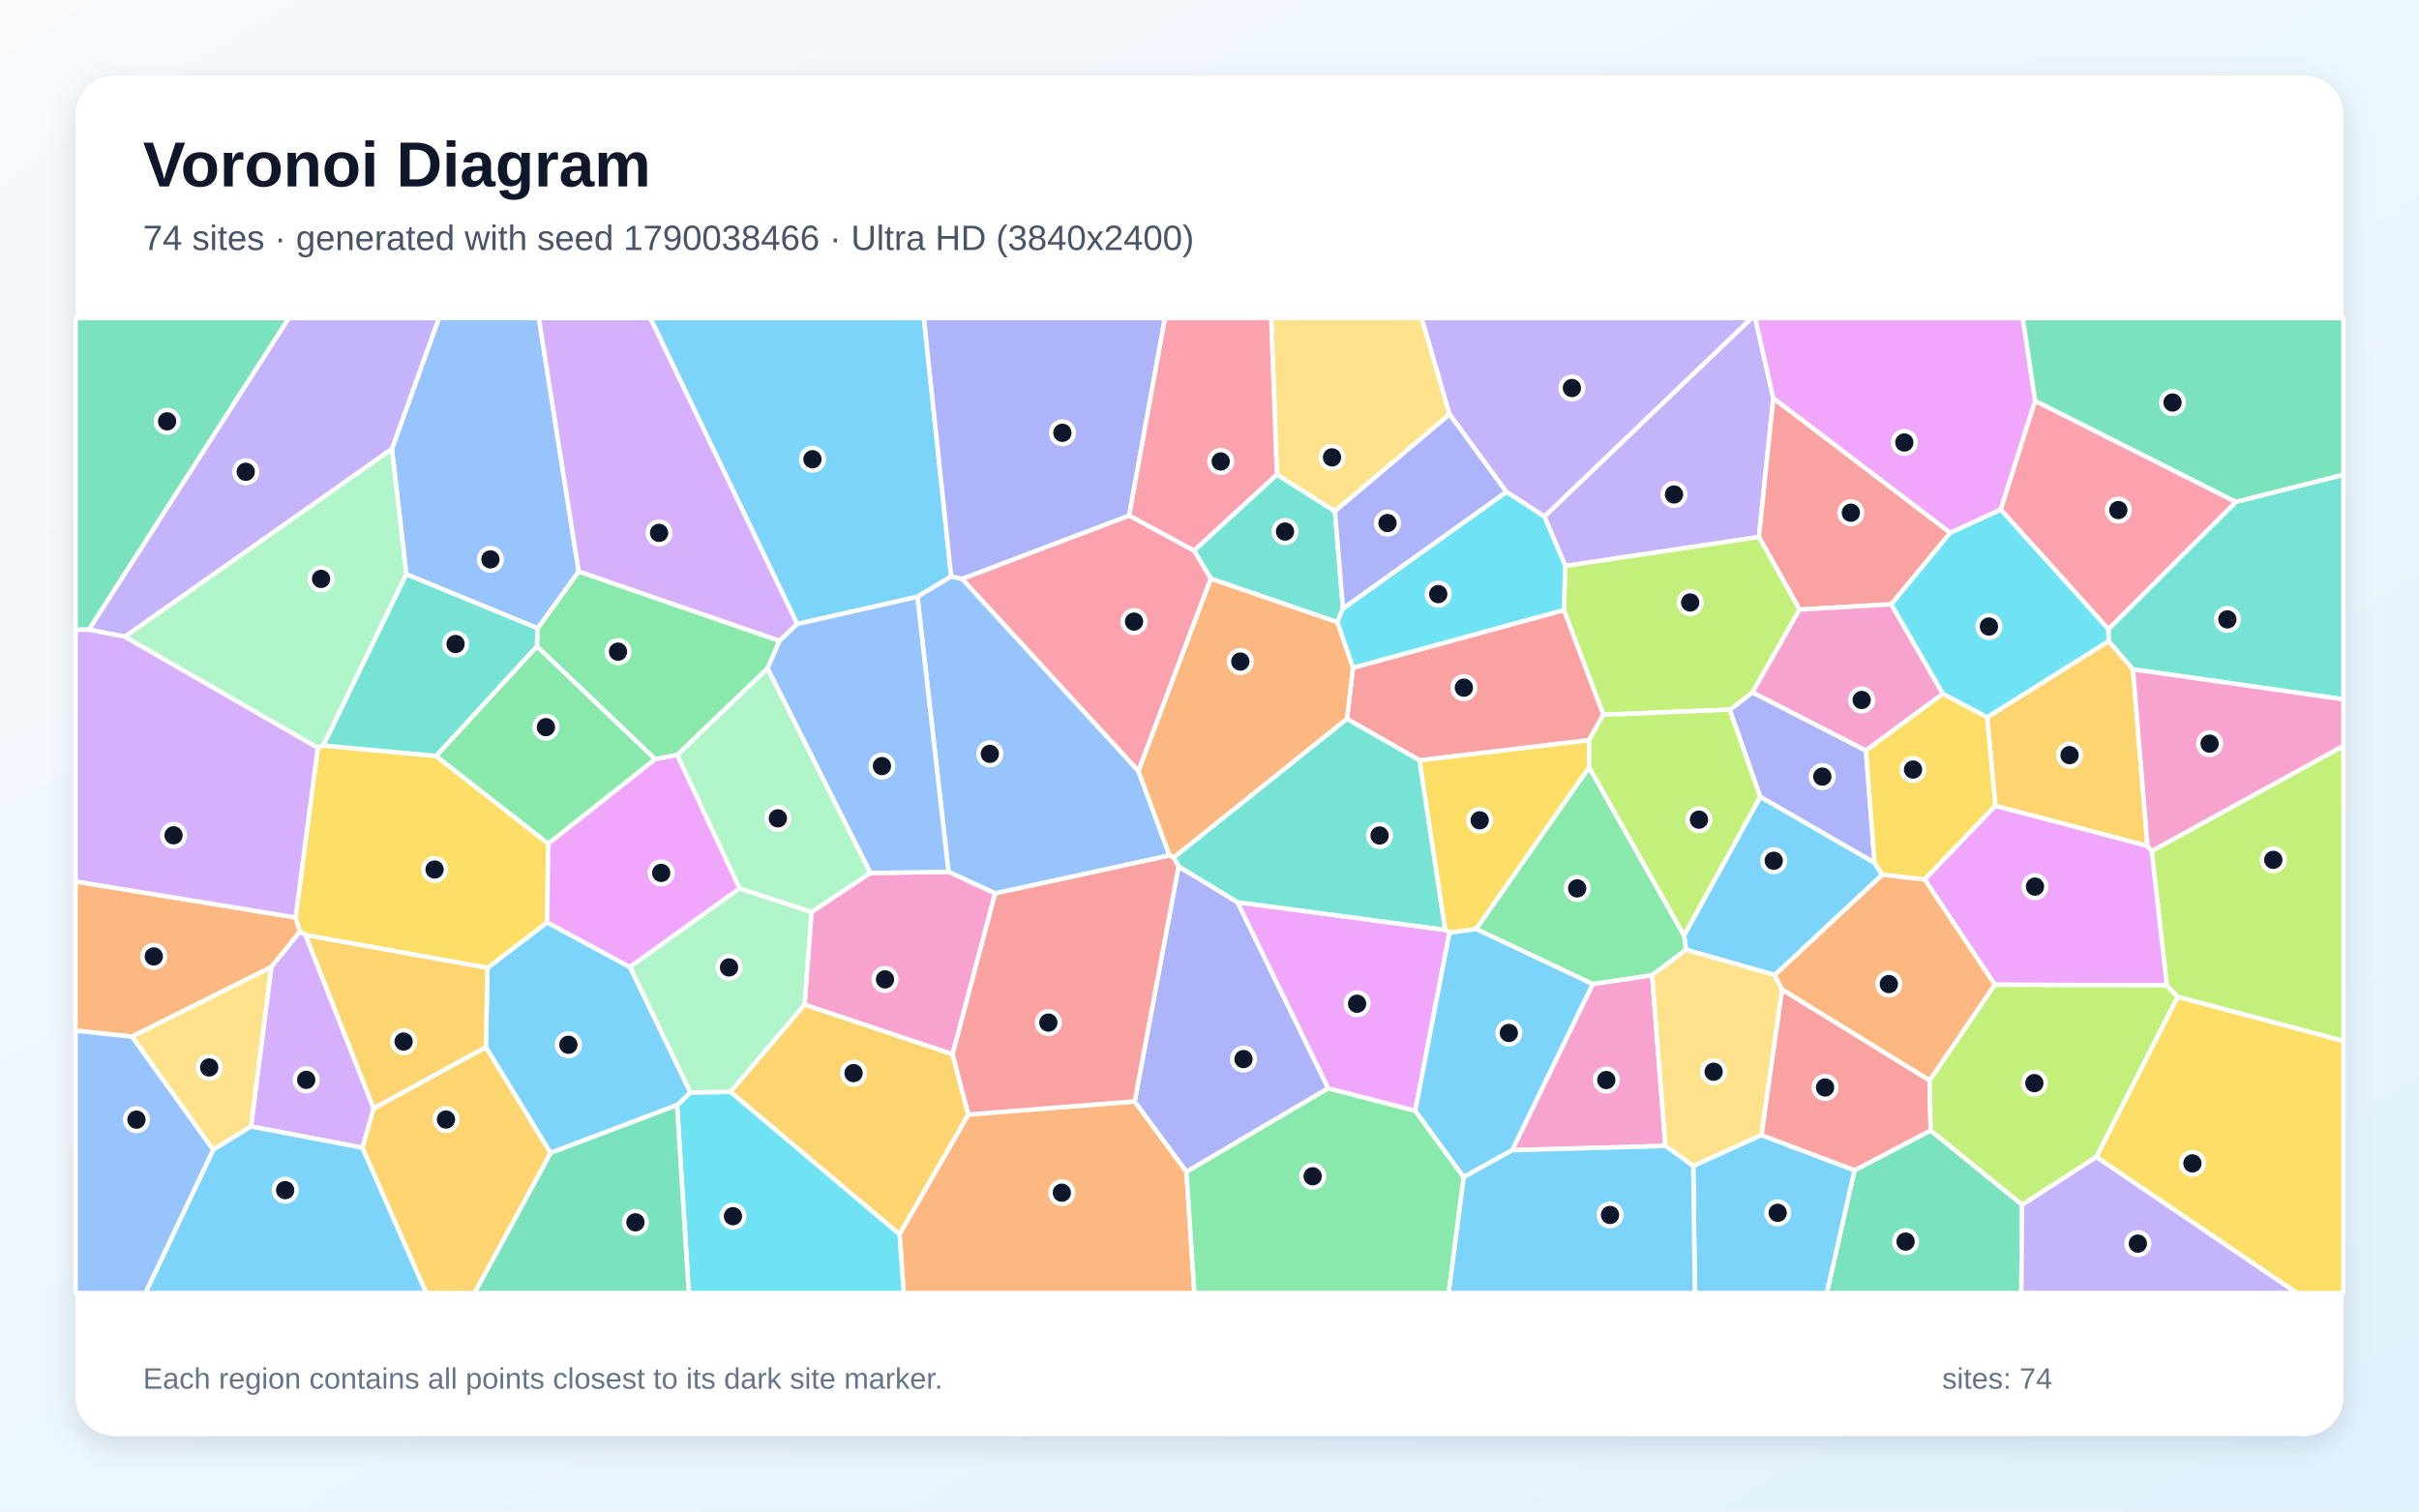
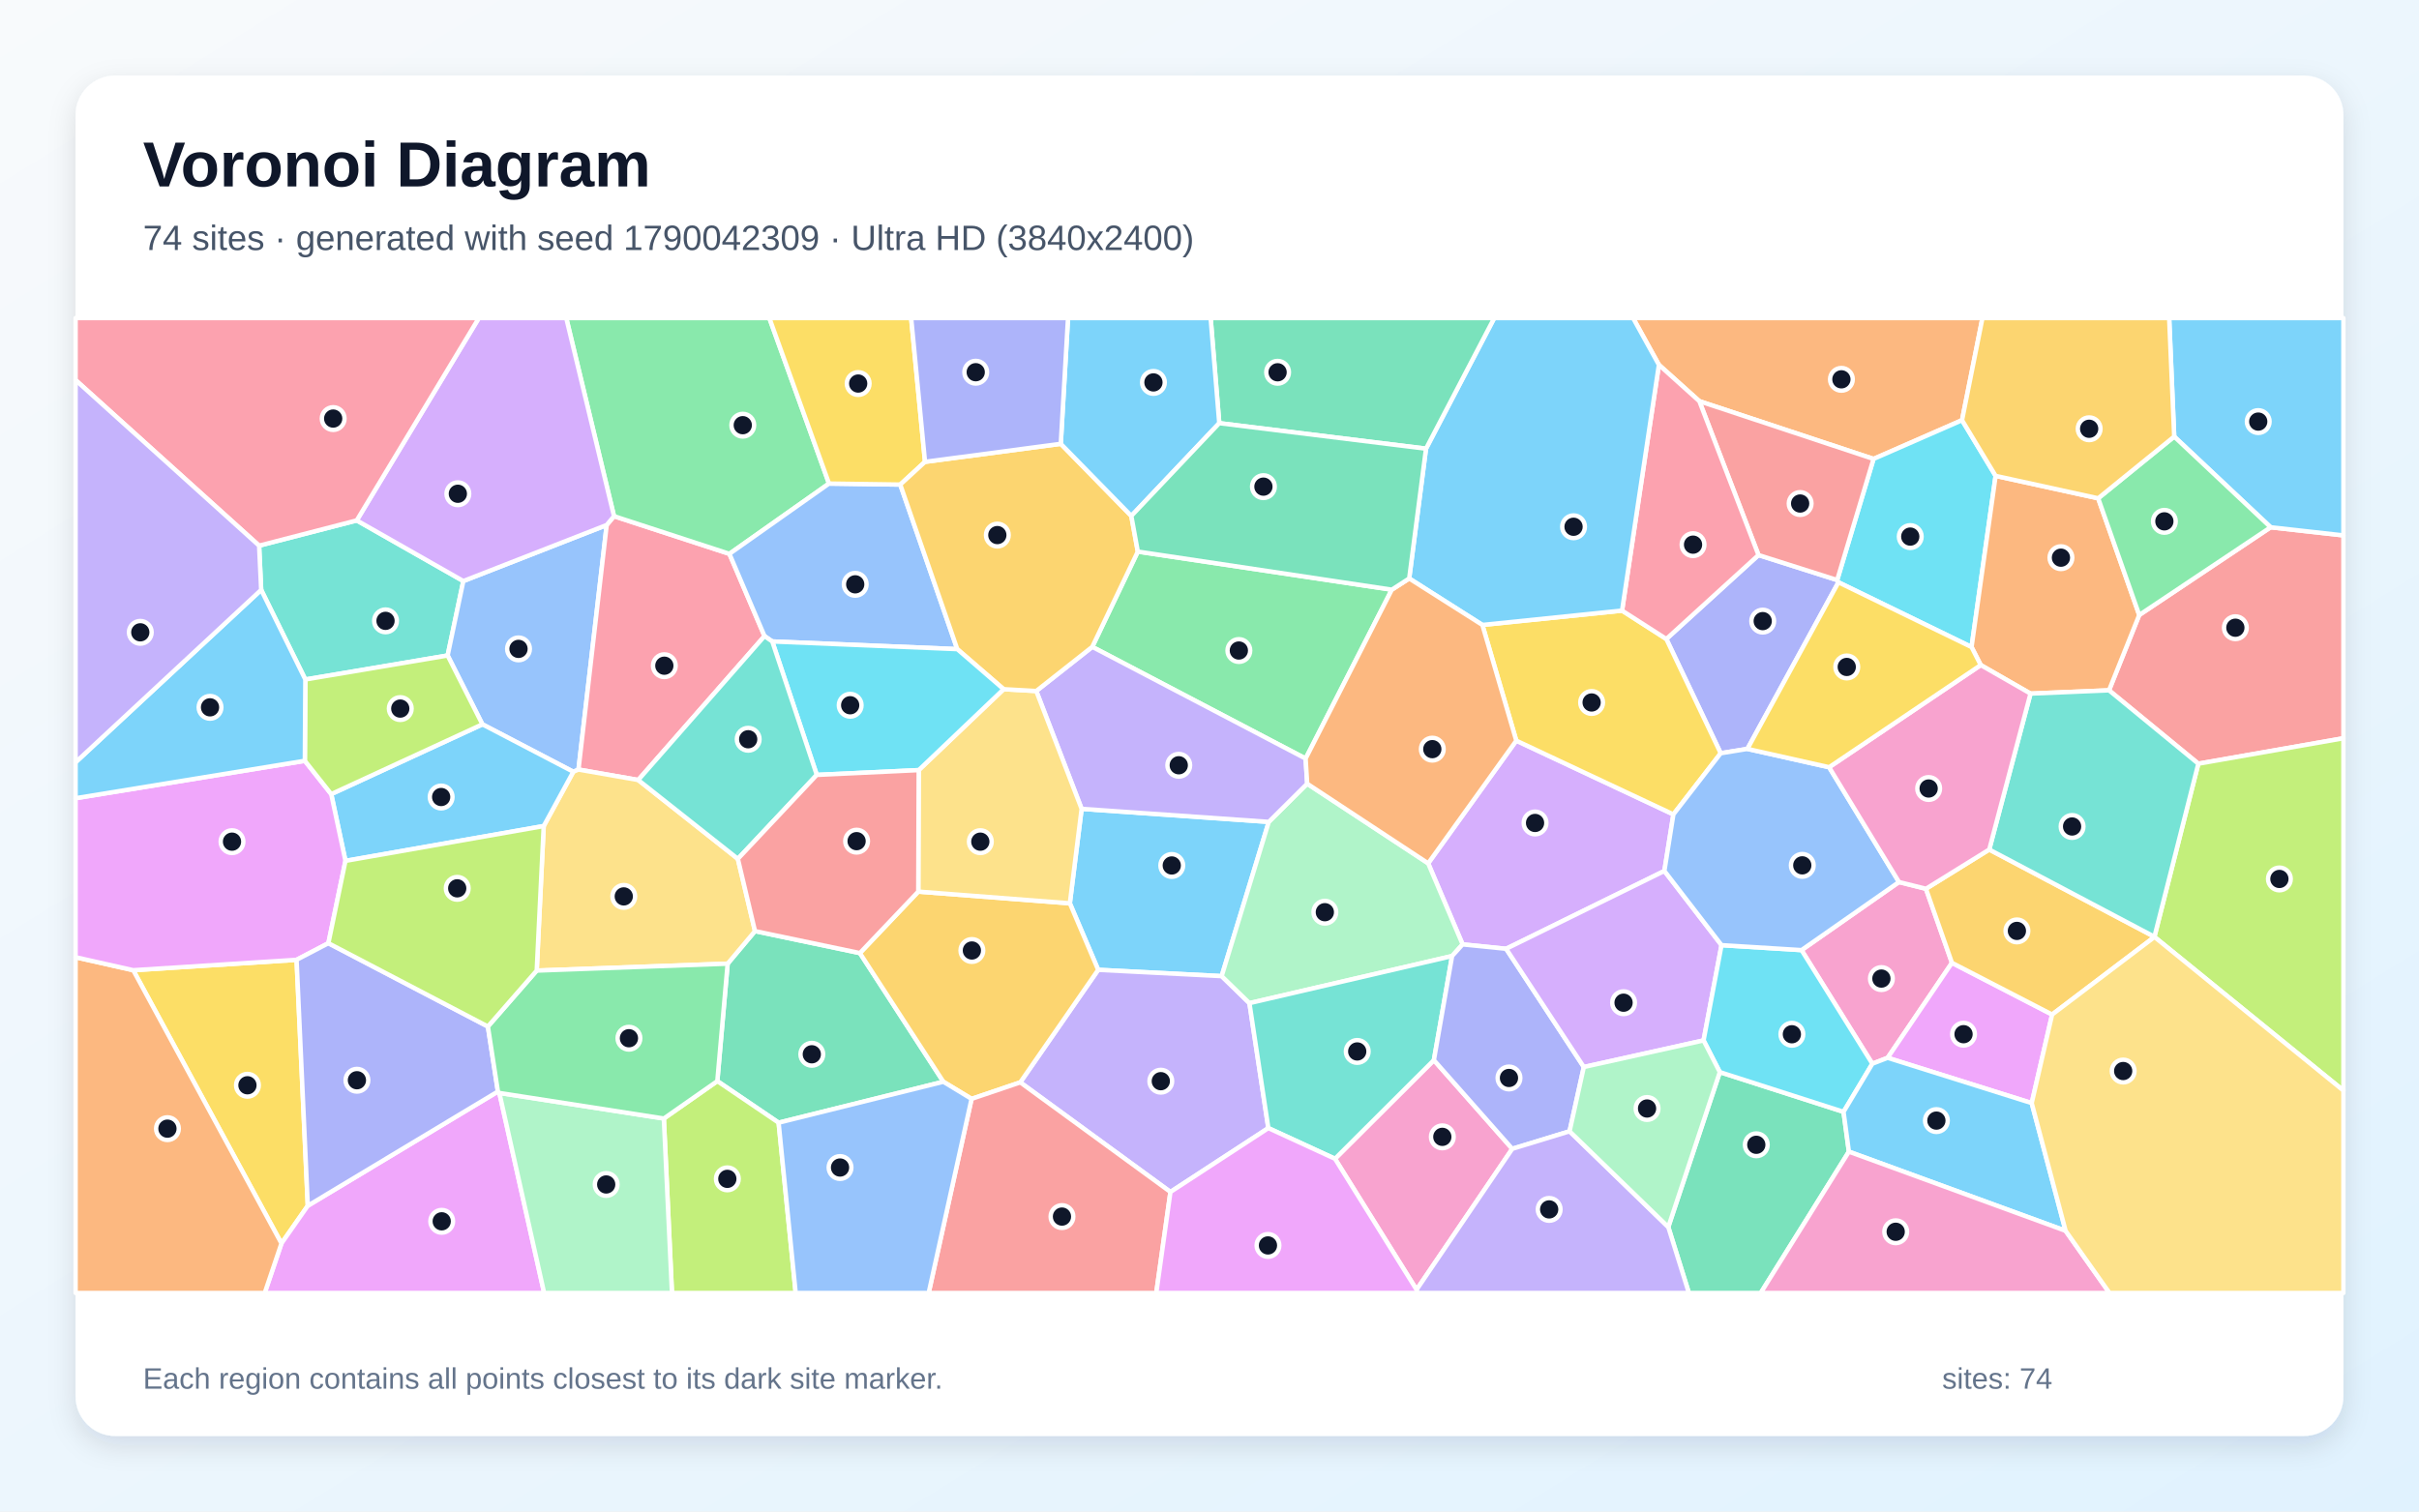
<svg xmlns="http://www.w3.org/2000/svg" width="3840" height="2400" viewBox="0 0 3840 2400" role="img" aria-labelledby="title description">
  <defs>
    <linearGradient id="background" x1="0" y1="0" x2="1" y2="1">
      <stop stop-color="#F8FAFC" />
      <stop offset="1" stop-color="#E0F2FE" />
    </linearGradient>
    <filter id="shadow" x="-5%" y="-5%" width="110%" height="110%">
      <feDropShadow dx="0" dy="15" stdDeviation="22" flood-color="#0F172A" flood-opacity=".12" />
    </filter>
  </defs>
  <rect width="3840" height="2400" fill="url(#background)" />
  <rect x="120" y="120" width="3600" height="2160" rx="63" fill="#FFFFFF" filter="url(#shadow)" />
  <g font-family="Arial, sans-serif">
    <text x="227" y="296" font-size="101" font-weight="700" fill="#0F172A">Voronoi Diagram</text>
-     <text x="227" y="397" font-size="56" fill="#475569">74 sites · generated with seed 1790038466 · Ultra HD (3840x2400)</text>
+     <text x="227" y="397" font-size="56" fill="#475569">74 sites · generated with seed 1790042309 · Ultra HD (3840x2400)</text>
  </g>
  <g stroke="#FFFFFF" stroke-width="7" stroke-linejoin="round">
-     <polygon points="1510.0,915.3 1456.3,947.6 1265.5,990.8 1032.3,505.0 1466.6,505.0" fill="#38BDF8" fill-opacity="0.65" />
-     <polygon points="2815.0,632.4 2792.2,852.6 2484.8,898.6 2451.6,820.1 2780.4,505.0 2786.3,505.0" fill="#A78BFA" fill-opacity="0.65" />
-     <polygon points="2400.5,1826.3 2528.2,1562.5 2622.7,1548.2 2643.7,1819.5" fill="#F472B6" fill-opacity="0.65" />
-     <polygon points="1427.9,1959.6 1537.1,1769.6 1801.2,1748.8 1883.4,1860.4 1896.0,2053.0 1434.6,2053.0" fill="#FB923C" fill-opacity="0.65" />
-     <polygon points="2253.2,1207.1 2522.6,1175.0 2522.7,1218.4 2343.4,1475.2 2300.9,1481.0 2294.0,1476.4" fill="#FACC15" fill-opacity="0.65" />
-     <polygon points="1883.4,1860.4 2108.2,1727.9 2246.6,1763.6 2323.6,1869.0 2299.7,2053.0 1896.0,2053.0" fill="#4ADE80" fill-opacity="0.65" />
-     <polygon points="2027.0,753.3 2119.1,811.7 2131.9,966.1 2123.0,988.0 1922.1,918.9 1895.4,874.1" fill="#2DD4BF" fill-opacity="0.65" />
-     <polygon points="853.6,997.7 645.0,911.9 622.1,713.0 696.7,505.0 855.4,505.0 918.7,907.6" fill="#60A5FA" fill-opacity="0.65" />
-     <polygon points="3230.7,636.4 3176.1,809.2 3095.8,846.1 2815.0,632.4 2786.3,505.0 3211.1,505.0" fill="#E879F9" fill-opacity="0.65" />
-     <polygon points="2943.9,1858.1 3064.8,1794.9 3209.9,1912.8 3208.7,2053.0 2900.0,2053.0" fill="#34D399" fill-opacity="0.65" />
-     <polygon points="3002.3,959.5 2856.7,967.9 2792.2,852.6 2815.0,632.4 3095.8,846.1" fill="#F87171" fill-opacity="0.65" />
-     <polygon points="2962.1,1191.7 2975.8,1370.1 2794.2,1265.2 2745.8,1126.8 2782.0,1099.3" fill="#818CF8" fill-opacity="0.65" />
-     <polygon points="3409.0,1343.2 3167.4,1279.6 3154.5,1138.8 3347.4,1017.9 3386.0,1062.8" fill="#FBBF24" fill-opacity="0.65" />
-     <polygon points="2856.7,967.9 2782.0,1099.3 2745.8,1126.8 2545.1,1134.9 2482.5,968.6 2484.8,898.6 2792.2,852.6" fill="#A3E635" fill-opacity="0.65" />
-     <polygon points="1237.3,1017.7 918.7,907.6 855.4,505.0 1032.3,505.0 1265.5,990.8" fill="#C084FC" fill-opacity="0.65" />
-     <polygon points="1792.5,818.5 1895.4,874.1 1922.1,918.9 1807.2,1224.4 1527.1,919.1" fill="#FB7185" fill-opacity="0.65" />
-     <polygon points="1074.8,1754.7 1095.8,1734.6 1159.8,1733.6 1427.9,1959.6 1434.6,2053.0 1093.4,2053.0" fill="#22D3EE" fill-opacity="0.65" />
-     <polygon points="1173.9,1410.5 1288.5,1448.1 1277.3,1595.1 1159.8,1733.6 1095.8,1734.6 999.9,1535.4" fill="#86EFAC" fill-opacity="0.65" />
-     <polygon points="2119.1,811.7 2027.0,753.3 2017.9,505.0 2256.9,505.0 2301.1,657.9" fill="#FCD34D" fill-opacity="0.65" />
-     <polygon points="2817.4,1548.2 2676.5,1508.1 2673.3,1485.3 2794.2,1265.2 2975.8,1370.1 2988.1,1388.9" fill="#38BDF8" fill-opacity="0.65" />
-     <polygon points="873.9,1830.7 771.3,1662.9 773.8,1536.8 868.5,1464.5 999.9,1535.4 1095.8,1734.6 1074.8,1754.7" fill="#38BDF8" fill-opacity="0.65" />
-     <polygon points="2451.6,820.1 2391.2,781.0 2301.1,657.9 2256.9,505.0 2780.4,505.0" fill="#A78BFA" fill-opacity="0.65" />
-     <polygon points="3084.3,1101.6 2962.1,1191.7 2782.0,1099.3 2856.7,967.9 3002.3,959.5" fill="#F472B6" fill-opacity="0.65" />
-     <polygon points="430.6,1535.6 209.5,1646.0 120.0,1636.5 120.0,1399.6 469.2,1456.7 476.2,1479.3" fill="#FB923C" fill-opacity="0.65" />
-     <polygon points="868.5,1464.5 773.8,1536.8 485.0,1484.7 476.2,1479.3 469.2,1456.7 504.5,1187.1 513.3,1183.7 692.2,1200.3 870.4,1339.7" fill="#FACC15" fill-opacity="0.65" />
-     <polygon points="2673.3,1485.3 2676.5,1508.1 2622.7,1548.2 2528.2,1562.5 2343.4,1475.2 2522.7,1218.4" fill="#4ADE80" fill-opacity="0.65" />
-     <polygon points="3386.0,1062.8 3347.4,1017.9 3346.8,998.9 3549.3,796.8 3720.0,753.7 3720.0,1110.5" fill="#2DD4BF" fill-opacity="0.65" />
-     <polygon points="1527.1,919.1 1807.2,1224.4 1856.6,1358.3 1579.7,1418.6 1505.7,1384.3 1456.3,947.6 1510.0,915.3" fill="#60A5FA" fill-opacity="0.65" />
-     <polygon points="2246.6,1763.6 2108.2,1727.9 1964.2,1432.4 2294.0,1476.4 2300.9,1481.0" fill="#E879F9" fill-opacity="0.65" />
-     <polygon points="141.3,999.7 120.0,1000.0 120.0,505.0 458.6,505.0" fill="#34D399" fill-opacity="0.65" />
-     <polygon points="2138.2,1141.5 2147.7,1060.2 2482.5,968.6 2545.1,1134.9 2522.6,1175.0 2253.2,1207.1" fill="#F87171" fill-opacity="0.65" />
-     <polygon points="1870.9,1375.6 1964.2,1432.4 2108.2,1727.9 1883.4,1860.4 1801.2,1748.8" fill="#818CF8" fill-opacity="0.65" />
-     <polygon points="1159.8,1733.6 1277.3,1595.1 1512.2,1673.8 1537.1,1769.6 1427.9,1959.6" fill="#FBBF24" fill-opacity="0.65" />
-     <polygon points="3456.7,1582.8 3439.6,1564.5 3415.6,1351.3 3720.0,1184.2 3720.0,1653.0" fill="#A3E635" fill-opacity="0.65" />
-     <polygon points="593.2,1759.9 575.4,1822.4 398.4,1788.6 430.6,1535.6 476.2,1479.3 485.0,1484.7" fill="#C084FC" fill-opacity="0.65" />
-     <polygon points="3549.3,796.8 3346.8,998.9 3176.1,809.2 3230.7,636.4" fill="#FB7185" fill-opacity="0.65" />
-     <polygon points="2482.5,968.6 2147.7,1060.2 2123.0,988.0 2131.9,966.1 2391.2,781.0 2451.6,820.1 2484.8,898.6" fill="#22D3EE" fill-opacity="0.65" />
-     <polygon points="1381.8,1386.1 1288.5,1448.1 1173.9,1410.5 1074.9,1198.7 1218.5,1061.1" fill="#86EFAC" fill-opacity="0.65" />
-     <polygon points="338.4,1825.7 209.5,1646.0 430.6,1535.6 398.4,1788.6" fill="#FCD34D" fill-opacity="0.65" />
-     <polygon points="2323.6,1869.0 2246.6,1763.6 2300.9,1481.0 2343.4,1475.2 2528.2,1562.5 2400.5,1826.3" fill="#38BDF8" fill-opacity="0.65" />
-     <polygon points="338.4,1825.7 398.4,1788.6 575.4,1822.4 676.7,2053.0 230.8,2053.0" fill="#38BDF8" fill-opacity="0.65" />
-     <polygon points="198.4,1011.0 141.3,999.7 458.6,505.0 696.7,505.0 622.1,713.0" fill="#A78BFA" fill-opacity="0.65" />
-     <polygon points="1512.2,1673.8 1277.3,1595.1 1288.5,1448.1 1381.8,1386.1 1505.7,1384.3 1579.7,1418.6" fill="#F472B6" fill-opacity="0.65" />
-     <polygon points="1863.1,1361.8 1856.6,1358.3 1807.2,1224.4 1922.1,918.9 2123.0,988.0 2147.7,1060.2 2138.2,1141.5" fill="#FB923C" fill-opacity="0.65" />
-     <polygon points="3084.3,1101.6 3154.5,1138.8 3167.4,1279.6 3055.2,1396.5 2988.1,1388.9 2975.8,1370.1 2962.1,1191.7" fill="#FACC15" fill-opacity="0.65" />
-     <polygon points="1218.5,1061.1 1074.9,1198.7 1040.0,1205.5 852.2,1026.3 853.6,997.7 918.7,907.6 1237.3,1017.7" fill="#4ADE80" fill-opacity="0.65" />
-     <polygon points="1964.2,1432.4 1870.9,1375.6 1863.1,1361.8 2138.2,1141.5 2253.2,1207.1 2294.0,1476.4" fill="#2DD4BF" fill-opacity="0.65" />
-     <polygon points="120.0,1636.5 209.5,1646.0 338.4,1825.7 230.8,2053.0 120.0,2053.0" fill="#60A5FA" fill-opacity="0.65" />
-     <polygon points="3415.6,1351.3 3439.6,1564.5 3166.7,1563.6 3055.2,1396.5 3167.4,1279.6 3409.0,1343.2" fill="#E879F9" fill-opacity="0.65" />
-     <polygon points="873.9,1830.7 1074.8,1754.7 1093.4,2053.0 753.2,2053.0" fill="#34D399" fill-opacity="0.65" />
-     <polygon points="1863.1,1361.8 1870.9,1375.6 1801.2,1748.8 1537.1,1769.6 1512.2,1673.8 1579.7,1418.6 1856.6,1358.3" fill="#F87171" fill-opacity="0.65" />
-     <polygon points="1792.5,818.5 1527.1,919.1 1510.0,915.3 1466.6,505.0 1849.3,505.0" fill="#818CF8" fill-opacity="0.65" />
-     <polygon points="593.2,1759.9 485.0,1484.7 773.8,1536.8 771.3,1662.9" fill="#FBBF24" fill-opacity="0.65" />
-     <polygon points="2545.1,1134.9 2745.8,1126.8 2794.2,1265.2 2673.3,1485.3 2522.7,1218.4 2522.6,1175.0" fill="#A3E635" fill-opacity="0.65" />
-     <polygon points="504.5,1187.1 469.2,1456.7 120.0,1399.6 120.0,1000.0 141.3,999.7 198.4,1011.0" fill="#C084FC" fill-opacity="0.65" />
-     <polygon points="2027.0,753.3 1895.4,874.1 1792.5,818.5 1849.3,505.0 2017.9,505.0" fill="#FB7185" fill-opacity="0.65" />
-     <polygon points="3346.8,998.9 3347.4,1017.9 3154.5,1138.8 3084.3,1101.6 3002.3,959.5 3095.8,846.1 3176.1,809.2" fill="#22D3EE" fill-opacity="0.65" />
-     <polygon points="513.3,1183.7 504.5,1187.1 198.4,1011.0 622.1,713.0 645.0,911.9" fill="#86EFAC" fill-opacity="0.65" />
-     <polygon points="2829.0,1571.4 2796.3,1802.3 2687.9,1851.4 2643.7,1819.5 2622.7,1548.2 2676.5,1508.1 2817.4,1548.2" fill="#FCD34D" fill-opacity="0.65" />
-     <polygon points="2687.9,1851.4 2796.3,1802.3 2943.9,1858.1 2900.0,2053.0 2690.5,2053.0" fill="#38BDF8" fill-opacity="0.65" />
-     <polygon points="2323.6,1869.0 2400.5,1826.3 2643.7,1819.5 2687.9,1851.4 2690.5,2053.0 2299.7,2053.0" fill="#38BDF8" fill-opacity="0.65" />
-     <polygon points="3209.9,1912.8 3327.8,1836.8 3646.3,2053.0 3208.7,2053.0" fill="#A78BFA" fill-opacity="0.65" />
-     <polygon points="3415.6,1351.3 3409.0,1343.2 3386.0,1062.8 3720.0,1110.5 3720.0,1184.2" fill="#F472B6" fill-opacity="0.65" />
-     <polygon points="3055.2,1396.5 3166.7,1563.6 3063.2,1715.7 2829.0,1571.4 2817.4,1548.2 2988.1,1388.9" fill="#FB923C" fill-opacity="0.65" />
-     <polygon points="3327.8,1836.8 3456.7,1582.8 3720.0,1653.0 3720.0,2053.0 3646.3,2053.0" fill="#FACC15" fill-opacity="0.65" />
-     <polygon points="852.2,1026.3 1040.0,1205.5 870.4,1339.7 692.2,1200.3" fill="#4ADE80" fill-opacity="0.65" />
-     <polygon points="852.2,1026.3 692.2,1200.3 513.3,1183.7 645.0,911.9 853.6,997.7" fill="#2DD4BF" fill-opacity="0.65" />
-     <polygon points="1381.8,1386.1 1218.5,1061.1 1237.3,1017.7 1265.5,990.8 1456.3,947.6 1505.7,1384.3" fill="#60A5FA" fill-opacity="0.65" />
-     <polygon points="1040.0,1205.5 1074.9,1198.7 1173.9,1410.5 999.9,1535.4 868.5,1464.5 870.4,1339.7" fill="#E879F9" fill-opacity="0.65" />
-     <polygon points="3549.3,796.8 3230.7,636.4 3211.1,505.0 3720.0,505.0 3720.0,753.7" fill="#34D399" fill-opacity="0.65" />
-     <polygon points="2796.3,1802.3 2829.0,1571.4 3063.2,1715.7 3064.8,1794.9 2943.9,1858.1" fill="#F87171" fill-opacity="0.65" />
-     <polygon points="2131.9,966.1 2119.1,811.7 2301.1,657.9 2391.2,781.0" fill="#818CF8" fill-opacity="0.65" />
-     <polygon points="575.4,1822.4 593.2,1759.9 771.3,1662.9 873.9,1830.7 753.2,2053.0 676.7,2053.0" fill="#FBBF24" fill-opacity="0.65" />
-     <polygon points="3327.8,1836.8 3209.9,1912.8 3064.8,1794.9 3063.2,1715.7 3166.7,1563.6 3439.6,1564.5 3456.7,1582.8" fill="#A3E635" fill-opacity="0.65" />
+     <polygon points="1698.3,1434.3 1717.0,1284.3 2014.1,1305.0 1939.3,1549.9 1743.3,1539.9" fill="#38BDF8" fill-opacity="0.65" />
+     <polygon points="1858.0,1892.6 1619.6,1718.6 1743.3,1539.9 1939.3,1549.9 1983.4,1592.8 2013.4,1791.2" fill="#A78BFA" fill-opacity="0.65" />
+     <polygon points="2119.2,1839.9 2276.2,1683.3 2400.6,1824.1 2248.7,2047.8" fill="#F472B6" fill-opacity="0.65" />
+     <polygon points="3114.6,667.2 2974.1,728.7 2697.6,637.0 2633.4,579.3 2592.4,505.0 3147.0,505.0" fill="#FB923C" fill-opacity="0.65" />
+     <polygon points="211.5,1540.5 470.8,1524.0 488.6,1914.5 446.8,1974.3" fill="#FACC15" fill-opacity="0.65" />
+     <polygon points="1806.2,875.8 2209.4,936.3 2072.6,1204.5 1733.9,1027.1" fill="#4ADE80" fill-opacity="0.65" />
+     <polygon points="414.6,936.6 411.3,866.4 566.3,826.3 735.5,922.6 710.6,1040.8 484.7,1078.9" fill="#2DD4BF" fill-opacity="0.65" />
+     <polygon points="963.1,833.6 918.3,1221.9 910.1,1225.4 765.8,1150.1 710.6,1040.8 735.5,922.6" fill="#60A5FA" fill-opacity="0.65" />
+     <polygon points="446.8,1974.3 488.6,1914.5 790.4,1733.1 792.7,1735.4 863.8,2053.0 420.2,2053.0" fill="#E879F9" fill-opacity="0.65" />
+     <polygon points="1236.0,1782.6 1138.7,1716.6 1155.1,1530.1 1198.5,1478.4 1365.0,1513.3 1497.5,1717.6" fill="#34D399" fill-opacity="0.65" />
+     <polygon points="3489.7,1212.6 3347.9,1096.1 3395.9,976.5 3604.5,837.2 3720.0,850.1 3720.0,1172.2" fill="#F87171" fill-opacity="0.65" />
+     <polygon points="2791.5,881.3 2916.4,921.0 2918.4,924.6 2773.9,1189.1 2731.5,1196.0 2645.2,1014.6" fill="#818CF8" fill-opacity="0.65" />
+     <polygon points="1542.3,1744.8 1497.5,1717.6 1365.0,1513.3 1457.7,1415.7 1698.3,1434.3 1743.3,1539.9 1619.6,1718.6" fill="#FBBF24" fill-opacity="0.65" />
+     <polygon points="1053.8,1776.0 1138.7,1716.6 1236.0,1782.6 1263.1,2053.0 1066.7,2053.0" fill="#A3E635" fill-opacity="0.65" />
+     <polygon points="2407.0,1176.0 2656.4,1293.1 2642.1,1382.9 2390.9,1506.5 2321.8,1499.5 2267.1,1370.8" fill="#C084FC" fill-opacity="0.65" />
+     <polygon points="974.7,819.6 1157.9,879.4 1213.6,1010.0 1013.1,1238.5 918.3,1221.9 963.1,833.6" fill="#FB7185" fill-opacity="0.65" />
+     <polygon points="3167.9,755.6 3129.7,1027.4 2918.4,924.6 2916.4,921.0 2974.1,728.7 3114.6,667.2" fill="#22D3EE" fill-opacity="0.65" />
+     <polygon points="2075.1,1244.4 2267.1,1370.8 2321.8,1499.5 2305.1,1518.0 1983.4,1592.8 1939.3,1549.9 2014.1,1305.0" fill="#86EFAC" fill-opacity="0.65" />
+     <polygon points="1013.1,1238.5 1171.3,1363.7 1198.5,1478.4 1155.1,1530.1 852.0,1541.1 863.1,1311.6 910.1,1225.4 918.3,1221.9" fill="#FCD34D" fill-opacity="0.65" />
+     <polygon points="3604.5,837.2 3451.4,693.2 3443.4,505.0 3720.0,505.0 3720.0,850.1" fill="#38BDF8" fill-opacity="0.65" />
+     <polygon points="863.1,1311.6 548.4,1366.9 525.8,1260.9 765.8,1150.1 910.1,1225.4" fill="#38BDF8" fill-opacity="0.65" />
+     <polygon points="1645.0,1097.2 1733.9,1027.1 2072.6,1204.5 2075.1,1244.4 2014.1,1305.0 1717.0,1284.3" fill="#A78BFA" fill-opacity="0.65" />
+     <polygon points="3014.5,1400.5 3057.3,1411.2 3098.6,1528.8 2996.5,1679.6 2972.2,1689.0 2859.8,1508.6" fill="#F472B6" fill-opacity="0.65" />
+     <polygon points="120.0,1519.9 211.5,1540.5 446.8,1974.3 420.2,2053.0 120.0,2053.0" fill="#FB923C" fill-opacity="0.65" />
+     <polygon points="2353.2,992.3 2574.9,969.5 2645.2,1014.6 2731.5,1196.0 2656.4,1293.1 2407.0,1176.0" fill="#FACC15" fill-opacity="0.65" />
+     <polygon points="1316.0,767.8 1157.9,879.4 974.7,819.6 898.9,505.0 1221.3,505.0" fill="#4ADE80" fill-opacity="0.65" />
+     <polygon points="2305.1,1518.0 2276.2,1683.3 2119.2,1839.9 2013.4,1791.2 1983.4,1592.8" fill="#2DD4BF" fill-opacity="0.65" />
+     <polygon points="1519.6,1030.7 1225.9,1018.5 1213.6,1010.0 1157.9,879.4 1316.0,767.8 1429.1,769.4" fill="#60A5FA" fill-opacity="0.65" />
+     <polygon points="3225.2,1751.5 2996.5,1679.6 3098.6,1528.8 3257.6,1610.9" fill="#E879F9" fill-opacity="0.65" />
+     <polygon points="2648.3,1948.3 2730.1,1702.3 2926.5,1765.4 2935.0,1828.6 2795.0,2053.0 2681.0,2053.0" fill="#34D399" fill-opacity="0.65" />
+     <polygon points="2916.4,921.0 2791.5,881.3 2697.6,637.0 2974.1,728.7" fill="#F87171" fill-opacity="0.65" />
+     <polygon points="2514.2,1694.2 2491.6,1796.3 2400.6,1824.1 2276.2,1683.3 2305.1,1518.0 2321.8,1499.5 2390.9,1506.5" fill="#818CF8" fill-opacity="0.65" />
+     <polygon points="3157.8,1348.9 3420.0,1487.4 3420.1,1487.7 3257.6,1610.9 3098.6,1528.8 3057.3,1411.2" fill="#FBBF24" fill-opacity="0.65" />
+     <polygon points="3420.1,1487.7 3420.0,1487.4 3489.7,1212.6 3720.0,1172.2 3720.0,1731.6" fill="#A3E635" fill-opacity="0.65" />
+     <polygon points="2732.8,1500.7 2704.3,1652.0 2514.2,1694.2 2390.9,1506.5 2642.1,1382.9" fill="#C084FC" fill-opacity="0.65" />
+     <polygon points="2791.5,881.3 2645.2,1014.6 2574.9,969.5 2633.4,579.3 2697.6,637.0" fill="#FB7185" fill-opacity="0.65" />
+     <polygon points="2926.5,1765.4 2730.1,1702.3 2704.3,1652.0 2732.8,1500.7 2859.8,1508.6 2972.2,1689.0" fill="#22D3EE" fill-opacity="0.65" />
+     <polygon points="792.7,1735.4 1053.8,1776.0 1066.7,2053.0 863.8,2053.0" fill="#86EFAC" fill-opacity="0.65" />
+     <polygon points="1457.7,1415.7 1458.4,1222.8 1593.2,1094.3 1645.0,1097.2 1717.0,1284.3 1698.3,1434.3" fill="#FCD34D" fill-opacity="0.65" />
+     <polygon points="3279.0,1954.3 2935.0,1828.6 2926.5,1765.4 2972.2,1689.0 2996.5,1679.6 3225.2,1751.5" fill="#38BDF8" fill-opacity="0.65" />
+     <polygon points="2633.4,579.3 2574.9,969.5 2353.2,992.3 2237.0,918.5 2263.7,712.4 2372.0,505.0 2592.4,505.0" fill="#38BDF8" fill-opacity="0.65" />
+     <polygon points="2248.7,2047.8 2400.6,1824.1 2491.6,1796.3 2648.3,1948.3 2681.0,2053.0 2249.4,2053.0" fill="#A78BFA" fill-opacity="0.65" />
+     <polygon points="2935.0,1828.6 3279.0,1954.3 3348.7,2053.0 2795.0,2053.0" fill="#F472B6" fill-opacity="0.65" />
+     <polygon points="3330.7,791.2 3395.9,976.5 3347.9,1096.1 3223.3,1101.3 3144.3,1056.0 3129.7,1027.4 3167.9,755.6" fill="#FB923C" fill-opacity="0.65" />
+     <polygon points="1468.4,733.3 1429.1,769.4 1316.0,767.8 1221.3,505.0 1446.4,505.0" fill="#FACC15" fill-opacity="0.65" />
+     <polygon points="3451.4,693.2 3604.5,837.2 3395.9,976.5 3330.7,791.2" fill="#4ADE80" fill-opacity="0.65" />
+     <polygon points="3420.0,1487.4 3157.8,1348.9 3223.3,1101.3 3347.9,1096.1 3489.7,1212.6" fill="#2DD4BF" fill-opacity="0.65" />
+     <polygon points="2903.6,1218.2 3014.5,1400.5 2859.8,1508.6 2732.8,1500.7 2642.1,1382.9 2656.4,1293.1 2731.5,1196.0 2773.9,1189.1" fill="#60A5FA" fill-opacity="0.65" />
+     <polygon points="483.9,1208.0 525.8,1260.9 548.4,1366.9 521.3,1497.6 470.8,1524.0 211.5,1540.5 120.0,1519.9 120.0,1267.4" fill="#E879F9" fill-opacity="0.65" />
+     <polygon points="2263.7,712.4 1935.5,671.9 1921.8,505.0 2372.0,505.0" fill="#34D399" fill-opacity="0.65" />
+     <polygon points="1542.3,1744.8 1619.6,1718.6 1858.0,1892.6 1835.5,2053.0 1474.2,2053.0" fill="#F87171" fill-opacity="0.65" />
+     <polygon points="521.3,1497.6 774.5,1629.9 790.4,1733.1 488.6,1914.5 470.8,1524.0" fill="#818CF8" fill-opacity="0.65" />
+     <polygon points="1683.9,704.7 1795.9,819.2 1806.2,875.8 1733.9,1027.1 1645.0,1097.2 1593.2,1094.3 1519.6,1030.7 1429.1,769.4 1468.4,733.3" fill="#FBBF24" fill-opacity="0.65" />
+     <polygon points="765.8,1150.1 525.8,1260.9 483.9,1208.0 484.7,1078.9 710.6,1040.8" fill="#A3E635" fill-opacity="0.65" />
+     <polygon points="974.7,819.6 963.1,833.6 735.5,922.6 566.3,826.3 760.1,505.0 898.9,505.0" fill="#C084FC" fill-opacity="0.65" />
+     <polygon points="566.3,826.3 411.3,866.4 120.0,603.5 120.0,505.0 760.1,505.0" fill="#FB7185" fill-opacity="0.65" />
+     <polygon points="1296.6,1230.4 1225.9,1018.5 1519.6,1030.7 1593.2,1094.3 1458.4,1222.8" fill="#22D3EE" fill-opacity="0.65" />
+     <polygon points="2491.6,1796.3 2514.2,1694.2 2704.3,1652.0 2730.1,1702.3 2648.3,1948.3" fill="#86EFAC" fill-opacity="0.65" />
+     <polygon points="3279.0,1954.3 3225.2,1751.5 3257.6,1610.9 3420.1,1487.7 3720.0,1731.6 3720.0,2053.0 3348.7,2053.0" fill="#FCD34D" fill-opacity="0.65" />
+     <polygon points="1935.5,671.9 1795.9,819.2 1683.9,704.7 1695.4,505.0 1921.8,505.0" fill="#38BDF8" fill-opacity="0.65" />
+     <polygon points="414.6,936.6 484.7,1078.9 483.9,1208.0 120.0,1267.4 120.0,1210.4" fill="#38BDF8" fill-opacity="0.65" />
+     <polygon points="411.3,866.4 414.6,936.6 120.0,1210.4 120.0,603.5" fill="#A78BFA" fill-opacity="0.65" />
+     <polygon points="3157.8,1348.9 3057.3,1411.2 3014.5,1400.5 2903.6,1218.2 3144.3,1056.0 3223.3,1101.3" fill="#F472B6" fill-opacity="0.65" />
+     <polygon points="2075.1,1244.4 2072.6,1204.5 2209.4,936.3 2237.0,918.5 2353.2,992.3 2407.0,1176.0 2267.1,1370.8" fill="#FB923C" fill-opacity="0.65" />
+     <polygon points="3144.3,1056.0 2903.6,1218.2 2773.9,1189.1 2918.4,924.6 3129.7,1027.4" fill="#FACC15" fill-opacity="0.65" />
+     <polygon points="1053.8,1776.0 792.7,1735.4 790.4,1733.1 774.5,1629.9 852.0,1541.1 1155.1,1530.1 1138.7,1716.6" fill="#4ADE80" fill-opacity="0.65" />
+     <polygon points="1225.9,1018.5 1296.6,1230.4 1171.3,1363.7 1013.1,1238.5 1213.6,1010.0" fill="#2DD4BF" fill-opacity="0.65" />
+     <polygon points="1236.0,1782.6 1497.5,1717.6 1542.3,1744.8 1474.2,2053.0 1263.1,2053.0" fill="#60A5FA" fill-opacity="0.65" />
+     <polygon points="1858.0,1892.6 2013.4,1791.2 2119.2,1839.9 2248.7,2047.8 2249.4,2053.0 1835.5,2053.0" fill="#E879F9" fill-opacity="0.65" />
+     <polygon points="1795.9,819.2 1935.5,671.9 2263.7,712.4 2237.0,918.5 2209.4,936.3 1806.2,875.8" fill="#34D399" fill-opacity="0.65" />
+     <polygon points="1296.6,1230.4 1458.4,1222.8 1457.7,1415.7 1365.0,1513.3 1198.5,1478.4 1171.3,1363.7" fill="#F87171" fill-opacity="0.65" />
+     <polygon points="1683.9,704.7 1468.4,733.3 1446.4,505.0 1695.4,505.0" fill="#818CF8" fill-opacity="0.65" />
+     <polygon points="3451.4,693.2 3330.7,791.2 3167.9,755.6 3114.6,667.2 3147.0,505.0 3443.4,505.0" fill="#FBBF24" fill-opacity="0.65" />
+     <polygon points="774.5,1629.9 521.3,1497.6 548.4,1366.9 863.1,1311.6 852.0,1541.1" fill="#A3E635" fill-opacity="0.65" />
  </g>
  <g>
-     <circle cx="1289.7" cy="729.2" r="18" fill="#0F172A" stroke="#FFFFFF" stroke-width="7" />
-     <circle cx="2657.4" cy="785.1" r="18" fill="#0F172A" stroke="#FFFFFF" stroke-width="7" />
-     <circle cx="2549.9" cy="1714.9" r="18" fill="#0F172A" stroke="#FFFFFF" stroke-width="7" />
-     <circle cx="1685.6" cy="1893.8" r="18" fill="#0F172A" stroke="#FFFFFF" stroke-width="7" />
-     <circle cx="2348.9" cy="1302.5" r="18" fill="#0F172A" stroke="#FFFFFF" stroke-width="7" />
-     <circle cx="2083.8" cy="1867.7" r="18" fill="#0F172A" stroke="#FFFFFF" stroke-width="7" />
-     <circle cx="2039.9" cy="844.0" r="18" fill="#0F172A" stroke="#FFFFFF" stroke-width="7" />
-     <circle cx="778.5" cy="888.2" r="18" fill="#0F172A" stroke="#FFFFFF" stroke-width="7" />
-     <circle cx="3023.0" cy="702.6" r="18" fill="#0F172A" stroke="#FFFFFF" stroke-width="7" />
-     <circle cx="3025.0" cy="1971.4" r="18" fill="#0F172A" stroke="#FFFFFF" stroke-width="7" />
-     <circle cx="2938.1" cy="814.1" r="18" fill="#0F172A" stroke="#FFFFFF" stroke-width="7" />
-     <circle cx="2892.8" cy="1233.1" r="18" fill="#0F172A" stroke="#FFFFFF" stroke-width="7" />
-     <circle cx="3285.3" cy="1199.0" r="18" fill="#0F172A" stroke="#FFFFFF" stroke-width="7" />
-     <circle cx="2683.0" cy="956.6" r="18" fill="#0F172A" stroke="#FFFFFF" stroke-width="7" />
-     <circle cx="1046.2" cy="846.1" r="18" fill="#0F172A" stroke="#FFFFFF" stroke-width="7" />
-     <circle cx="1800.2" cy="987.0" r="18" fill="#0F172A" stroke="#FFFFFF" stroke-width="7" />
-     <circle cx="1163.5" cy="1931.1" r="18" fill="#0F172A" stroke="#FFFFFF" stroke-width="7" />
-     <circle cx="1157.3" cy="1536.1" r="18" fill="#0F172A" stroke="#FFFFFF" stroke-width="7" />
-     <circle cx="2114.5" cy="726.2" r="18" fill="#0F172A" stroke="#FFFFFF" stroke-width="7" />
-     <circle cx="2815.7" cy="1366.7" r="18" fill="#0F172A" stroke="#FFFFFF" stroke-width="7" />
-     <circle cx="902.3" cy="1658.9" r="18" fill="#0F172A" stroke="#FFFFFF" stroke-width="7" />
-     <circle cx="2495.3" cy="616.1" r="18" fill="#0F172A" stroke="#FFFFFF" stroke-width="7" />
-     <circle cx="2955.3" cy="1111.4" r="18" fill="#0F172A" stroke="#FFFFFF" stroke-width="7" />
-     <circle cx="244.1" cy="1518.6" r="18" fill="#0F172A" stroke="#FFFFFF" stroke-width="7" />
-     <circle cx="689.9" cy="1380.6" r="18" fill="#0F172A" stroke="#FFFFFF" stroke-width="7" />
-     <circle cx="2503.7" cy="1410.6" r="18" fill="#0F172A" stroke="#FFFFFF" stroke-width="7" />
-     <circle cx="3535.8" cy="983.5" r="18" fill="#0F172A" stroke="#FFFFFF" stroke-width="7" />
-     <circle cx="1571.3" cy="1197.0" r="18" fill="#0F172A" stroke="#FFFFFF" stroke-width="7" />
-     <circle cx="2154.3" cy="1593.7" r="18" fill="#0F172A" stroke="#FFFFFF" stroke-width="7" />
-     <circle cx="265.3" cy="669.0" r="18" fill="#0F172A" stroke="#FFFFFF" stroke-width="7" />
-     <circle cx="2323.8" cy="1091.9" r="18" fill="#0F172A" stroke="#FFFFFF" stroke-width="7" />
-     <circle cx="1974.0" cy="1681.6" r="18" fill="#0F172A" stroke="#FFFFFF" stroke-width="7" />
-     <circle cx="1355.0" cy="1703.9" r="18" fill="#0F172A" stroke="#FFFFFF" stroke-width="7" />
-     <circle cx="3608.7" cy="1365.3" r="18" fill="#0F172A" stroke="#FFFFFF" stroke-width="7" />
-     <circle cx="486.1" cy="1714.6" r="18" fill="#0F172A" stroke="#FFFFFF" stroke-width="7" />
-     <circle cx="3362.7" cy="809.9" r="18" fill="#0F172A" stroke="#FFFFFF" stroke-width="7" />
-     <circle cx="2283.1" cy="943.3" r="18" fill="#0F172A" stroke="#FFFFFF" stroke-width="7" />
-     <circle cx="1234.8" cy="1299.4" r="18" fill="#0F172A" stroke="#FFFFFF" stroke-width="7" />
-     <circle cx="332.1" cy="1694.9" r="18" fill="#0F172A" stroke="#FFFFFF" stroke-width="7" />
-     <circle cx="2395.2" cy="1640.1" r="18" fill="#0F172A" stroke="#FFFFFF" stroke-width="7" />
-     <circle cx="452.7" cy="1889.7" r="18" fill="#0F172A" stroke="#FFFFFF" stroke-width="7" />
-     <circle cx="390.1" cy="749.1" r="18" fill="#0F172A" stroke="#FFFFFF" stroke-width="7" />
-     <circle cx="1404.9" cy="1555.1" r="18" fill="#0F172A" stroke="#FFFFFF" stroke-width="7" />
-     <circle cx="1968.9" cy="1050.4" r="18" fill="#0F172A" stroke="#FFFFFF" stroke-width="7" />
-     <circle cx="3036.8" cy="1221.9" r="18" fill="#0F172A" stroke="#FFFFFF" stroke-width="7" />
-     <circle cx="981.1" cy="1034.7" r="18" fill="#0F172A" stroke="#FFFFFF" stroke-width="7" />
-     <circle cx="2190.0" cy="1326.6" r="18" fill="#0F172A" stroke="#FFFFFF" stroke-width="7" />
-     <circle cx="216.6" cy="1777.8" r="18" fill="#0F172A" stroke="#FFFFFF" stroke-width="7" />
-     <circle cx="3230.4" cy="1407.8" r="18" fill="#0F172A" stroke="#FFFFFF" stroke-width="7" />
-     <circle cx="1008.7" cy="1940.8" r="18" fill="#0F172A" stroke="#FFFFFF" stroke-width="7" />
-     <circle cx="1664.2" cy="1623.7" r="18" fill="#0F172A" stroke="#FFFFFF" stroke-width="7" />
-     <circle cx="1686.5" cy="687.2" r="18" fill="#0F172A" stroke="#FFFFFF" stroke-width="7" />
-     <circle cx="640.7" cy="1653.8" r="18" fill="#0F172A" stroke="#FFFFFF" stroke-width="7" />
-     <circle cx="2697.0" cy="1301.5" r="18" fill="#0F172A" stroke="#FFFFFF" stroke-width="7" />
-     <circle cx="275.5" cy="1326.3" r="18" fill="#0F172A" stroke="#FFFFFF" stroke-width="7" />
-     <circle cx="1937.8" cy="732.7" r="18" fill="#0F172A" stroke="#FFFFFF" stroke-width="7" />
-     <circle cx="3157.3" cy="994.8" r="18" fill="#0F172A" stroke="#FFFFFF" stroke-width="7" />
-     <circle cx="509.7" cy="919.2" r="18" fill="#0F172A" stroke="#FFFFFF" stroke-width="7" />
-     <circle cx="2720.3" cy="1701.7" r="18" fill="#0F172A" stroke="#FFFFFF" stroke-width="7" />
-     <circle cx="2822.0" cy="1925.7" r="18" fill="#0F172A" stroke="#FFFFFF" stroke-width="7" />
-     <circle cx="2555.8" cy="1929.1" r="18" fill="#0F172A" stroke="#FFFFFF" stroke-width="7" />
-     <circle cx="3393.7" cy="1974.6" r="18" fill="#0F172A" stroke="#FFFFFF" stroke-width="7" />
-     <circle cx="3507.6" cy="1180.8" r="18" fill="#0F172A" stroke="#FFFFFF" stroke-width="7" />
-     <circle cx="2998.4" cy="1562.5" r="18" fill="#0F172A" stroke="#FFFFFF" stroke-width="7" />
-     <circle cx="3480.3" cy="1847.2" r="18" fill="#0F172A" stroke="#FFFFFF" stroke-width="7" />
-     <circle cx="866.6" cy="1154.6" r="18" fill="#0F172A" stroke="#FFFFFF" stroke-width="7" />
-     <circle cx="723.2" cy="1022.6" r="18" fill="#0F172A" stroke="#FFFFFF" stroke-width="7" />
-     <circle cx="1400.0" cy="1216.4" r="18" fill="#0F172A" stroke="#FFFFFF" stroke-width="7" />
-     <circle cx="1049.6" cy="1386.0" r="18" fill="#0F172A" stroke="#FFFFFF" stroke-width="7" />
-     <circle cx="3448.7" cy="639.1" r="18" fill="#0F172A" stroke="#FFFFFF" stroke-width="7" />
-     <circle cx="2897.2" cy="1726.7" r="18" fill="#0F172A" stroke="#FFFFFF" stroke-width="7" />
-     <circle cx="2202.6" cy="830.5" r="18" fill="#0F172A" stroke="#FFFFFF" stroke-width="7" />
-     <circle cx="708.0" cy="1777.6" r="18" fill="#0F172A" stroke="#FFFFFF" stroke-width="7" />
-     <circle cx="3229.4" cy="1719.8" r="18" fill="#0F172A" stroke="#FFFFFF" stroke-width="7" />
+     <circle cx="1860.1" cy="1374.2" r="18" fill="#0F172A" stroke="#FFFFFF" stroke-width="7" />
+     <circle cx="1842.7" cy="1716.7" r="18" fill="#0F172A" stroke="#FFFFFF" stroke-width="7" />
+     <circle cx="2289.6" cy="1805.1" r="18" fill="#0F172A" stroke="#FFFFFF" stroke-width="7" />
+     <circle cx="2923.1" cy="602.3" r="18" fill="#0F172A" stroke="#FFFFFF" stroke-width="7" />
+     <circle cx="392.8" cy="1723.2" r="18" fill="#0F172A" stroke="#FFFFFF" stroke-width="7" />
+     <circle cx="1966.6" cy="1032.9" r="18" fill="#0F172A" stroke="#FFFFFF" stroke-width="7" />
+     <circle cx="612.0" cy="985.8" r="18" fill="#0F172A" stroke="#FFFFFF" stroke-width="7" />
+     <circle cx="823.1" cy="1030.3" r="18" fill="#0F172A" stroke="#FFFFFF" stroke-width="7" />
+     <circle cx="701.2" cy="1939.2" r="18" fill="#0F172A" stroke="#FFFFFF" stroke-width="7" />
+     <circle cx="1288.7" cy="1674.0" r="18" fill="#0F172A" stroke="#FFFFFF" stroke-width="7" />
+     <circle cx="3548.5" cy="996.7" r="18" fill="#0F172A" stroke="#FFFFFF" stroke-width="7" />
+     <circle cx="2798.2" cy="986.2" r="18" fill="#0F172A" stroke="#FFFFFF" stroke-width="7" />
+     <circle cx="1542.8" cy="1509.2" r="18" fill="#0F172A" stroke="#FFFFFF" stroke-width="7" />
+     <circle cx="1154.6" cy="1871.8" r="18" fill="#0F172A" stroke="#FFFFFF" stroke-width="7" />
+     <circle cx="2436.8" cy="1306.7" r="18" fill="#0F172A" stroke="#FFFFFF" stroke-width="7" />
+     <circle cx="1054.6" cy="1057.0" r="18" fill="#0F172A" stroke="#FFFFFF" stroke-width="7" />
+     <circle cx="3032.4" cy="852.0" r="18" fill="#0F172A" stroke="#FFFFFF" stroke-width="7" />
+     <circle cx="2103.1" cy="1448.4" r="18" fill="#0F172A" stroke="#FFFFFF" stroke-width="7" />
+     <circle cx="990.2" cy="1423.3" r="18" fill="#0F172A" stroke="#FFFFFF" stroke-width="7" />
+     <circle cx="3584.8" cy="669.4" r="18" fill="#0F172A" stroke="#FFFFFF" stroke-width="7" />
+     <circle cx="700.3" cy="1265.5" r="18" fill="#0F172A" stroke="#FFFFFF" stroke-width="7" />
+     <circle cx="1871.2" cy="1215.1" r="18" fill="#0F172A" stroke="#FFFFFF" stroke-width="7" />
+     <circle cx="2986.6" cy="1553.8" r="18" fill="#0F172A" stroke="#FFFFFF" stroke-width="7" />
+     <circle cx="265.8" cy="1792.1" r="18" fill="#0F172A" stroke="#FFFFFF" stroke-width="7" />
+     <circle cx="2526.6" cy="1115.4" r="18" fill="#0F172A" stroke="#FFFFFF" stroke-width="7" />
+     <circle cx="1179.1" cy="675.1" r="18" fill="#0F172A" stroke="#FFFFFF" stroke-width="7" />
+     <circle cx="2154.5" cy="1669.5" r="18" fill="#0F172A" stroke="#FFFFFF" stroke-width="7" />
+     <circle cx="1357.6" cy="927.8" r="18" fill="#0F172A" stroke="#FFFFFF" stroke-width="7" />
+     <circle cx="3117.0" cy="1642.1" r="18" fill="#0F172A" stroke="#FFFFFF" stroke-width="7" />
+     <circle cx="2788.0" cy="1817.7" r="18" fill="#0F172A" stroke="#FFFFFF" stroke-width="7" />
+     <circle cx="2857.6" cy="799.5" r="18" fill="#0F172A" stroke="#FFFFFF" stroke-width="7" />
+     <circle cx="2395.4" cy="1711.6" r="18" fill="#0F172A" stroke="#FFFFFF" stroke-width="7" />
+     <circle cx="3201.7" cy="1478.1" r="18" fill="#0F172A" stroke="#FFFFFF" stroke-width="7" />
+     <circle cx="3618.4" cy="1395.6" r="18" fill="#0F172A" stroke="#FFFFFF" stroke-width="7" />
+     <circle cx="2577.3" cy="1592.1" r="18" fill="#0F172A" stroke="#FFFFFF" stroke-width="7" />
+     <circle cx="2687.6" cy="864.8" r="18" fill="#0F172A" stroke="#FFFFFF" stroke-width="7" />
+     <circle cx="2844.5" cy="1642.2" r="18" fill="#0F172A" stroke="#FFFFFF" stroke-width="7" />
+     <circle cx="962.3" cy="1880.7" r="18" fill="#0F172A" stroke="#FFFFFF" stroke-width="7" />
+     <circle cx="1556.2" cy="1336.4" r="18" fill="#0F172A" stroke="#FFFFFF" stroke-width="7" />
+     <circle cx="3073.9" cy="1779.3" r="18" fill="#0F172A" stroke="#FFFFFF" stroke-width="7" />
+     <circle cx="2497.9" cy="836.4" r="18" fill="#0F172A" stroke="#FFFFFF" stroke-width="7" />
+     <circle cx="2459.2" cy="1920.3" r="18" fill="#0F172A" stroke="#FFFFFF" stroke-width="7" />
+     <circle cx="3009.3" cy="1955.8" r="18" fill="#0F172A" stroke="#FFFFFF" stroke-width="7" />
+     <circle cx="3271.6" cy="885.5" r="18" fill="#0F172A" stroke="#FFFFFF" stroke-width="7" />
+     <circle cx="1362.3" cy="609.0" r="18" fill="#0F172A" stroke="#FFFFFF" stroke-width="7" />
+     <circle cx="3435.8" cy="827.8" r="18" fill="#0F172A" stroke="#FFFFFF" stroke-width="7" />
+     <circle cx="3289.3" cy="1312.3" r="18" fill="#0F172A" stroke="#FFFFFF" stroke-width="7" />
+     <circle cx="2861.0" cy="1374.0" r="18" fill="#0F172A" stroke="#FFFFFF" stroke-width="7" />
+     <circle cx="368.3" cy="1336.4" r="18" fill="#0F172A" stroke="#FFFFFF" stroke-width="7" />
+     <circle cx="2028.1" cy="591.1" r="18" fill="#0F172A" stroke="#FFFFFF" stroke-width="7" />
+     <circle cx="1685.8" cy="1931.7" r="18" fill="#0F172A" stroke="#FFFFFF" stroke-width="7" />
+     <circle cx="566.6" cy="1715.2" r="18" fill="#0F172A" stroke="#FFFFFF" stroke-width="7" />
+     <circle cx="1583.2" cy="849.6" r="18" fill="#0F172A" stroke="#FFFFFF" stroke-width="7" />
+     <circle cx="635.4" cy="1125.1" r="18" fill="#0F172A" stroke="#FFFFFF" stroke-width="7" />
+     <circle cx="726.8" cy="784.0" r="18" fill="#0F172A" stroke="#FFFFFF" stroke-width="7" />
+     <circle cx="528.9" cy="664.6" r="18" fill="#0F172A" stroke="#FFFFFF" stroke-width="7" />
+     <circle cx="1349.6" cy="1119.8" r="18" fill="#0F172A" stroke="#FFFFFF" stroke-width="7" />
+     <circle cx="2614.6" cy="1760.1" r="18" fill="#0F172A" stroke="#FFFFFF" stroke-width="7" />
+     <circle cx="3370.4" cy="1700.6" r="18" fill="#0F172A" stroke="#FFFFFF" stroke-width="7" />
+     <circle cx="1831.0" cy="607.2" r="18" fill="#0F172A" stroke="#FFFFFF" stroke-width="7" />
+     <circle cx="333.4" cy="1123.1" r="18" fill="#0F172A" stroke="#FFFFFF" stroke-width="7" />
+     <circle cx="222.7" cy="1004.0" r="18" fill="#0F172A" stroke="#FFFFFF" stroke-width="7" />
+     <circle cx="3061.6" cy="1252.0" r="18" fill="#0F172A" stroke="#FFFFFF" stroke-width="7" />
+     <circle cx="2273.7" cy="1189.5" r="18" fill="#0F172A" stroke="#FFFFFF" stroke-width="7" />
+     <circle cx="2931.6" cy="1059.0" r="18" fill="#0F172A" stroke="#FFFFFF" stroke-width="7" />
+     <circle cx="998.4" cy="1648.5" r="18" fill="#0F172A" stroke="#FFFFFF" stroke-width="7" />
+     <circle cx="1187.7" cy="1173.8" r="18" fill="#0F172A" stroke="#FFFFFF" stroke-width="7" />
+     <circle cx="1333.5" cy="1853.8" r="18" fill="#0F172A" stroke="#FFFFFF" stroke-width="7" />
+     <circle cx="2012.8" cy="1977.5" r="18" fill="#0F172A" stroke="#FFFFFF" stroke-width="7" />
+     <circle cx="2005.6" cy="772.7" r="18" fill="#0F172A" stroke="#FFFFFF" stroke-width="7" />
+     <circle cx="1359.8" cy="1335.6" r="18" fill="#0F172A" stroke="#FFFFFF" stroke-width="7" />
+     <circle cx="1548.9" cy="591.0" r="18" fill="#0F172A" stroke="#FFFFFF" stroke-width="7" />
+     <circle cx="3316.4" cy="680.8" r="18" fill="#0F172A" stroke="#FFFFFF" stroke-width="7" />
+     <circle cx="725.8" cy="1410.5" r="18" fill="#0F172A" stroke="#FFFFFF" stroke-width="7" />
  </g>
  <g font-family="Arial, sans-serif" font-size="47" fill="#64748B">
    <text x="227" y="2205">Each region contains all points closest to its dark site marker.</text>
    <text x="3083" y="2205">sites: 74</text>
  </g>
</svg>
